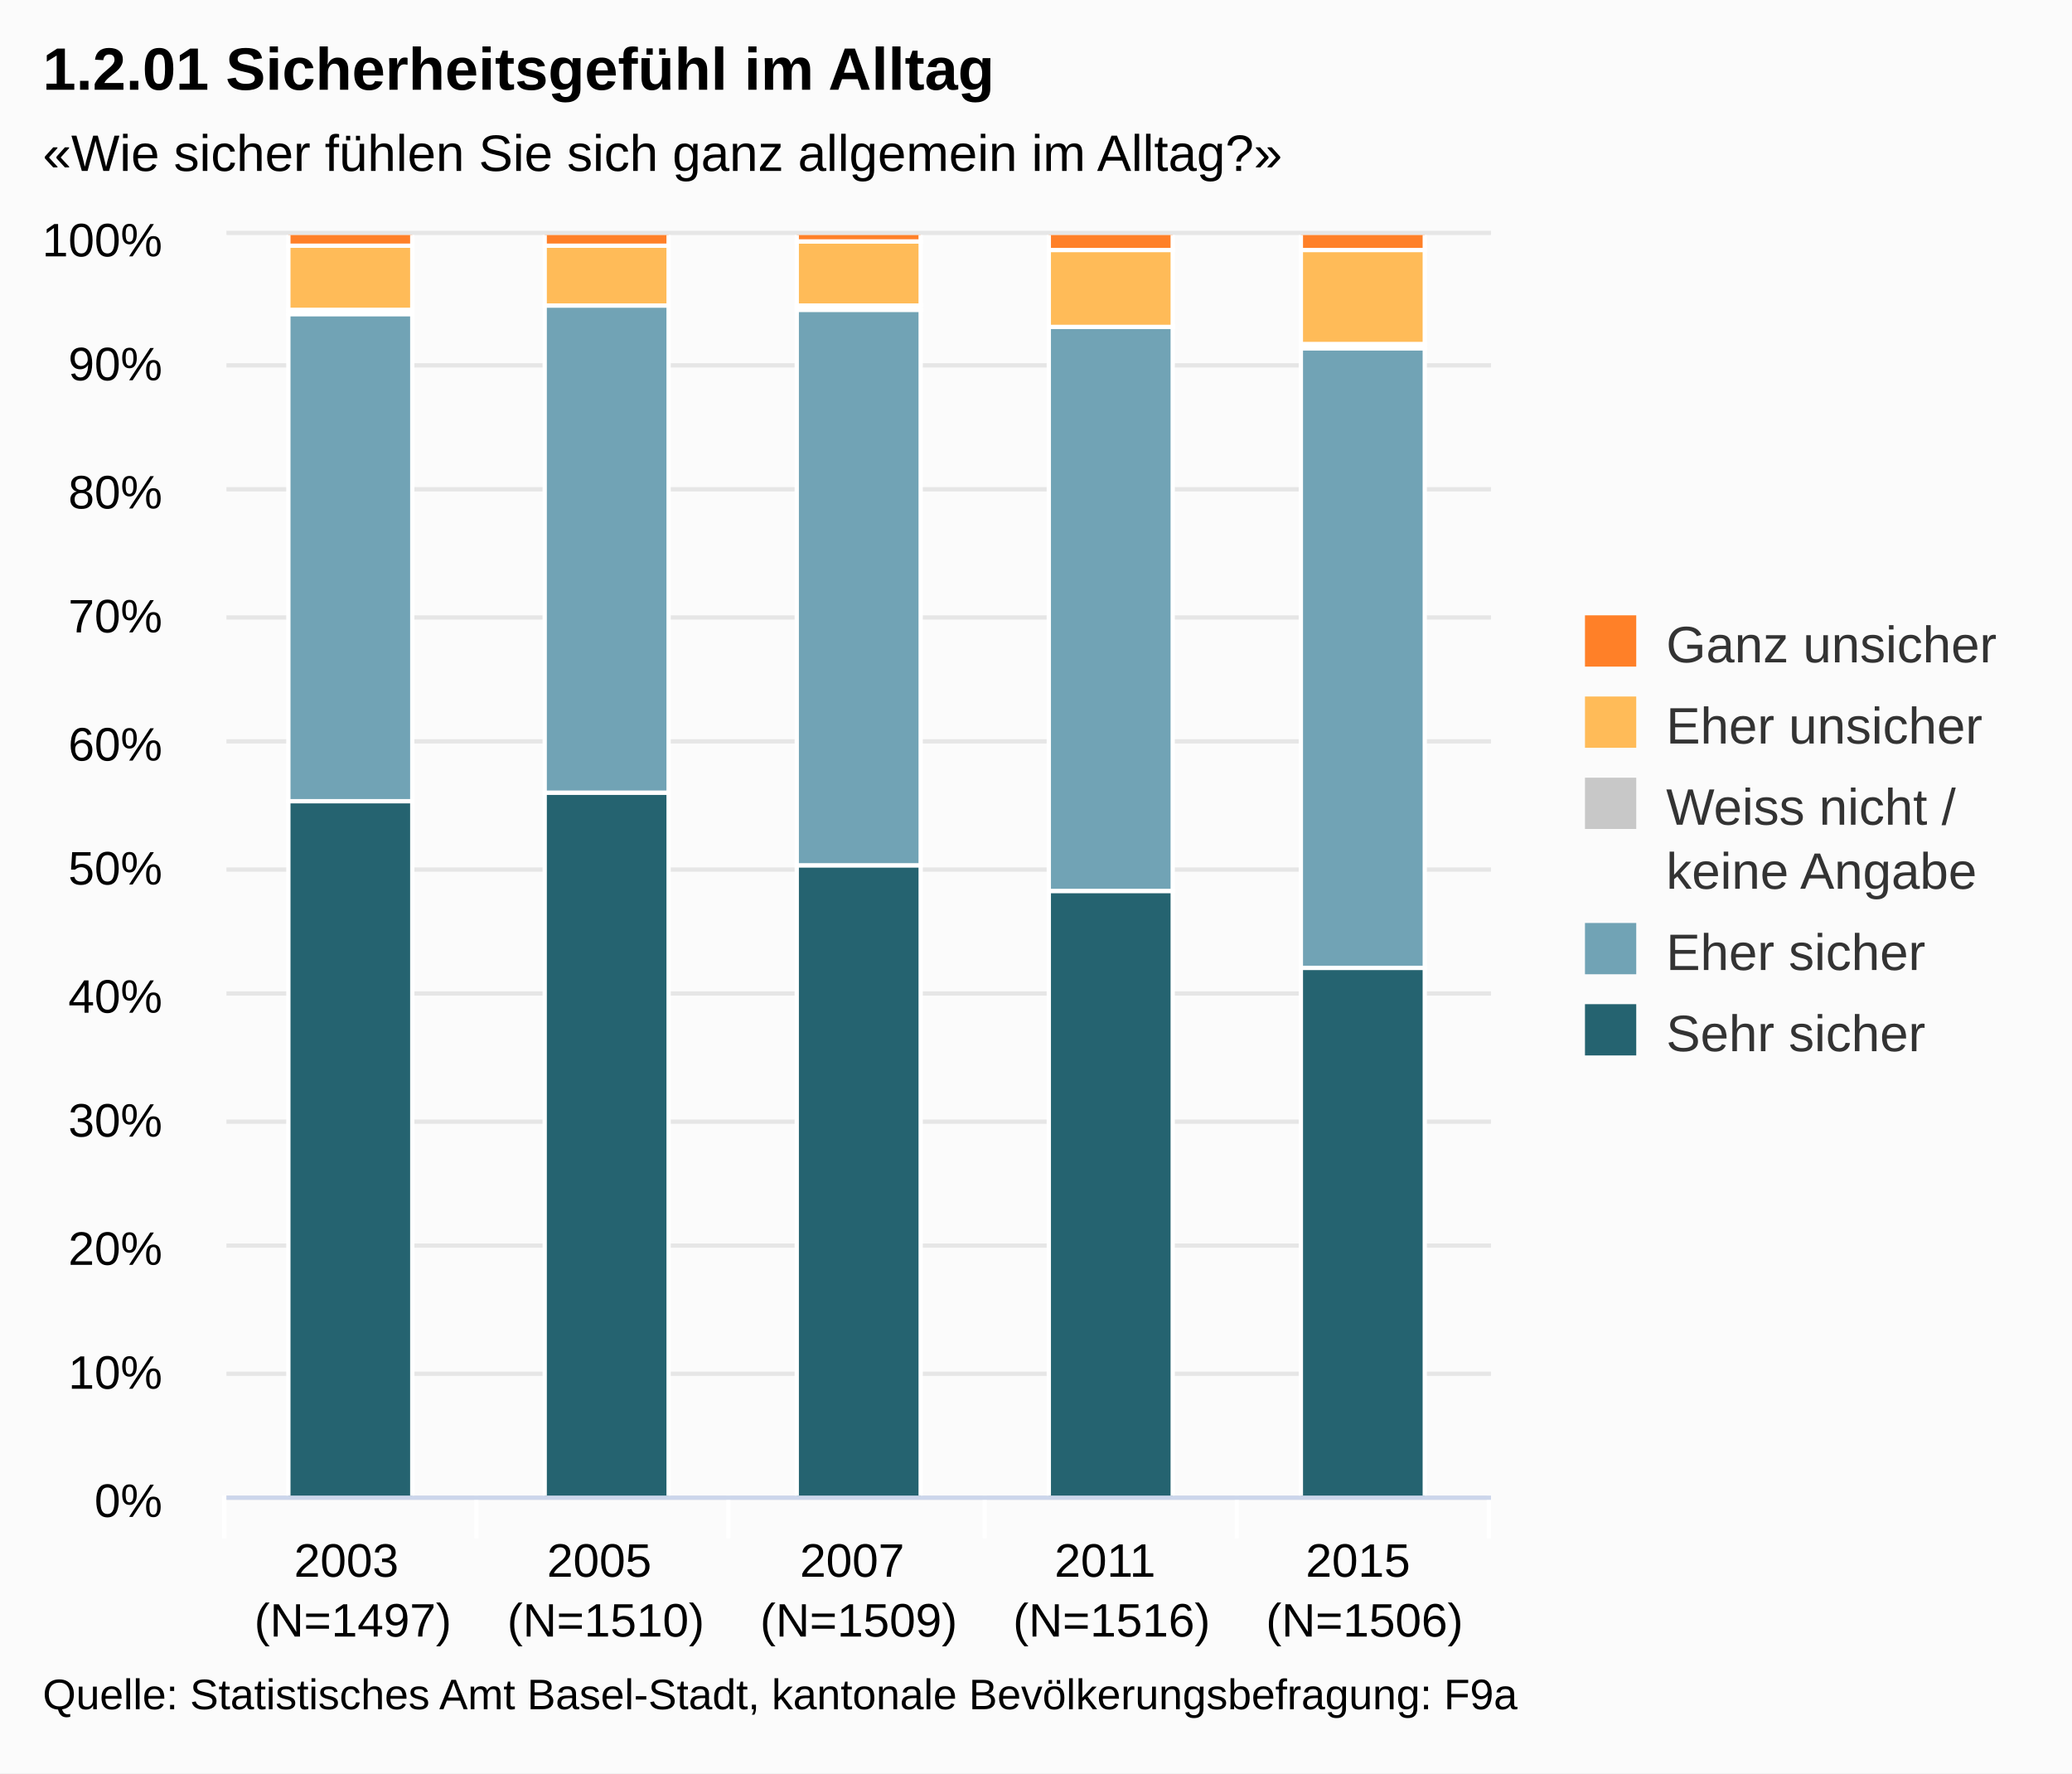
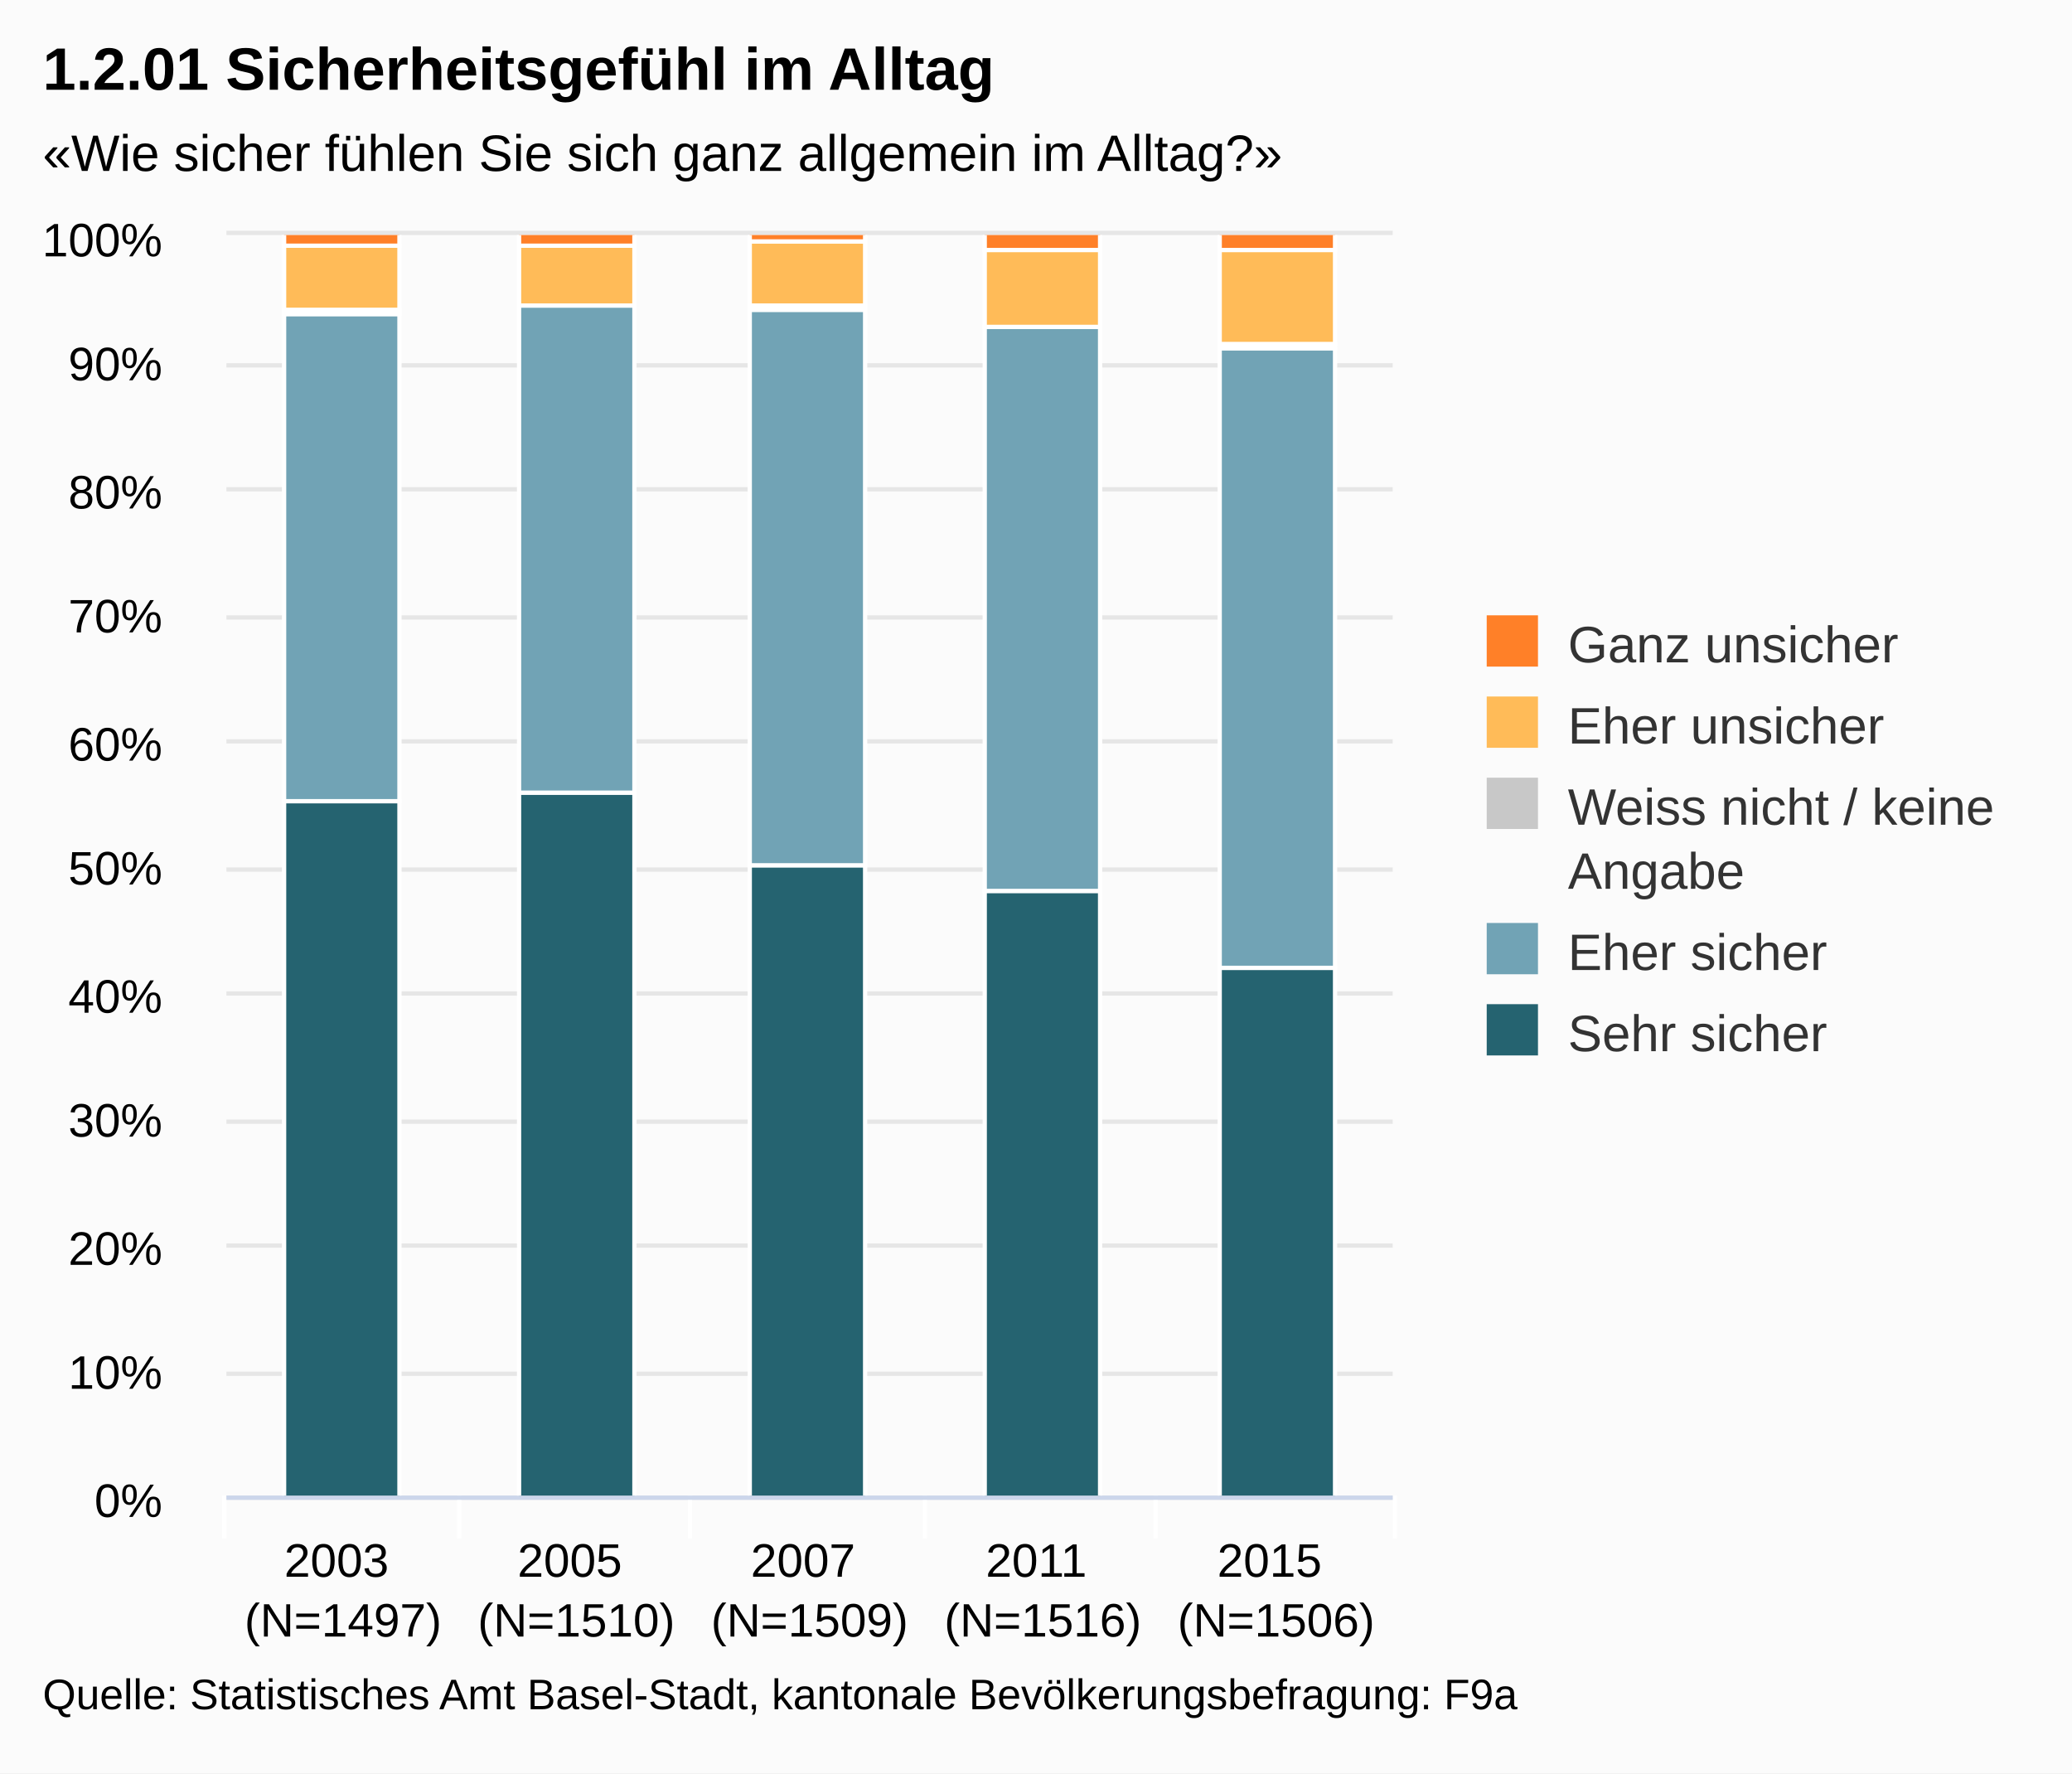
<svg xmlns="http://www.w3.org/2000/svg" class="highcharts-root" viewBox="0 0 485 415" font-family="Arial" font-size="12">
  <defs>
    <clipPath id="a">
-       <path fill="none" d="M0 0h296v295H0z" />
+       <path fill="none" d="M0 0h273v295H0z" />
    </clipPath>
  </defs>
  <rect fill="#fbfbfb" class="highcharts-background" width="485" height="415" rx="0" ry="0" />
-   <path fill="none" class="highcharts-plot-background" d="M53 55h296v295H53z" />
+   <path fill="none" class="highcharts-plot-background" d="M53 55h273v295H53z" />
  <g class="highcharts-grid highcharts-xaxis-grid">
-     <path fill="none" class="highcharts-grid-line" d="M111.5 55v295m59-295v295m60-295v295m59-295v295m59-295v295M52.5 55v295" />
+     <path fill="none" class="highcharts-grid-line" d="M107.5 55v295m54-295v295m55-295v295m54-295v295m55-295v295M52.5 55v295" />
  </g>
  <g class="highcharts-grid highcharts-yaxis-grid">
-     <path fill="none" stroke="#e6e6e6" class="highcharts-grid-line" d="M53 350.5h296m-296-29h296m-296-30h296m-296-29h296m-296-30h296m-296-29h296m-296-30h296m-296-29h296m-296-30h296m-296-29h296m-296-31h296" />
+     <path fill="none" stroke="#e6e6e6" class="highcharts-grid-line" d="M53 350.5h273m-273-29h273m-273-30h273m-273-29h273m-273-30h273m-273-29h273m-273-30h273m-273-29h273m-273-30h273m-273-29h273m-273-31h273" />
  </g>
-   <path fill="none" class="highcharts-plot-border" d="M53 55h296v295H53z" />
+   <path fill="none" class="highcharts-plot-border" d="M53 55h273v295H53z" />
  <g class="highcharts-axis highcharts-xaxis">
-     <path fill="none" class="highcharts-tick" stroke="#FFF" d="M111.5 350v10m59-10v10m60-10v10m59-10v10m59-10v10m-296-10v10" />
-     <path fill="none" class="highcharts-axis-line" stroke="#ccd6eb" d="M53 350.5h296" />
+     <path fill="none" class="highcharts-tick" stroke="#FFF" d="M107.5 350v10m54-10v10m55-10v10m54-10v10m56-10v10m-274-10v10" />
+     <path fill="none" class="highcharts-axis-line" stroke="#ccd6eb" d="M53 350.5h273" />
  </g>
  <g class="highcharts-axis highcharts-yaxis">
    <path fill="none" class="highcharts-axis-line" d="M53 55v295" />
  </g>
  <g class="highcharts-series-group">
    <g class="highcharts-series highcharts-series-0 highcharts-column-series highcharts-color-undefined highcharts-tracker" transform="translate(53 55)" clip-path="url(#a)">
-       <path fill="#256370" class="highcharts-point" stroke="#fff" d="M14.5 132.5h29v163h-29zm60-2h29v165h-29zm59 17h29v148h-29zm59 6h29v142h-29zm59 18h29v124h-29z" />
+       <path fill="#256370" class="highcharts-point" stroke="#fff" d="M13.5 132.5h27v163h-27zm55-2h27v165h-27zm54 17h27v148h-27zm55 6h27v142h-27zm55 18h27v124h-27z" />
    </g>
    <g class="highcharts-series highcharts-series-1 highcharts-column-series highcharts-color-undefined highcharts-tracker" transform="translate(53 55)" clip-path="url(#a)">
-       <path fill="#71A3B5" class="highcharts-point" stroke="#fff" d="M14.5 18.5h29v114h-29zm60-2h29v114h-29zm59 1h29v130h-29zm59 4h29v132h-29zm59 5h29v145h-29z" />
+       <path fill="#71A3B5" class="highcharts-point" stroke="#fff" d="M13.5 18.5h27v114h-27zm55-2h27v114h-27zm54 1h27v130h-27zm55 4h27v132h-27zm55 5h27v145h-27z" />
    </g>
    <g class="highcharts-series highcharts-series-2 highcharts-column-series highcharts-color-undefined highcharts-tracker" transform="translate(53 55)" clip-path="url(#a)">
-       <path fill="#C8C8C8" class="highcharts-point" stroke="#fff" d="M14.5 17.5h29v1h-29zm119-1h29v1h-29zm118 9h29v1h-29z" />
+       <path fill="#C8C8C8" class="highcharts-point" stroke="#fff" d="M13.5 17.5h27v1h-27zm109-1h27v1h-27zm110 9h27v1h-27z" />
    </g>
    <g class="highcharts-series highcharts-series-3 highcharts-column-series highcharts-color-undefined highcharts-tracker" transform="translate(53 55)" clip-path="url(#a)">
-       <path fill="#FFBB58" class="highcharts-point" stroke="#fff" d="M14.5 2.5h29v15h-29zm60 0h29v14h-29zm59-1h29v15h-29zm59 2h29v18h-29zm59 0h29v22h-29z" />
+       <path fill="#FFBB58" class="highcharts-point" stroke="#fff" d="M13.5 2.5h27v15h-27zm55 0h27v14h-27zm54-1h27v15h-27zm55 2h27v18h-27zm55 0h27v22h-27z" />
    </g>
    <g class="highcharts-series highcharts-series-4 highcharts-column-series highcharts-color-undefined highcharts-tracker" transform="translate(53 55)" clip-path="url(#a)">
-       <path fill="#FF8028" class="highcharts-point" stroke="#fff" d="M14.5-.5h29v3h-29zm60 0h29v3h-29zm59 0h29v2h-29zm59 0h29v4h-29zm59 0h29v4h-29z" />
+       <path fill="#FF8028" class="highcharts-point" stroke="#fff" d="M13.5-.5h27v3h-27zm55 0h27v3h-27zm54 0h27v2h-27zm55 0h27v4h-27zm55 0h27v4h-27z" />
    </g>
  </g>
  <text x="10" class="highcharts-title" style="width:421px" y="21" color="#000" font-size="14" font-weight="700">
    <tspan>1.2.01 Sicherheitsgefühl im Alltag</tspan>
  </text>
  <text x="10" class="highcharts-subtitle" style="width:421px" y="40" color="#000">
    <tspan>«Wie sicher fühlen Sie sich ganz allgemein im Alltag?»</tspan>
  </text>
-   <g class="highcharts-legend" transform="translate(361 137)">
-     <rect fill="none" class="highcharts-legend-box" rx="0" ry="0" width="114" height="121" />
+   <g class="highcharts-legend" transform="translate(338 137)">
+     <rect fill="none" class="highcharts-legend-box" rx="0" ry="0" width="136" height="121" />
    <g class="highcharts-legend-item highcharts-column-series highcharts-color-undefined highcharts-series-4">
-       <text x="21" y="15" color="#333" font-weight="400" cursor="pointer" fill="#333" transform="translate(8 3)">
+       <text x="21" style="width:115" y="15" color="#333" font-weight="400" cursor="pointer" fill="#333" transform="translate(8 3)">
        <tspan>Ganz unsicher</tspan>
      </text>
      <path fill="#FF8028" class="highcharts-point" d="M10 7h12v12H10z" />
    </g>
    <g class="highcharts-legend-item highcharts-column-series highcharts-color-undefined highcharts-series-3">
-       <text x="21" y="15" color="#333" font-weight="400" cursor="pointer" fill="#333" transform="translate(8 22)">
+       <text x="21" y="15" style="width:115" color="#333" font-weight="400" cursor="pointer" fill="#333" transform="translate(8 22)">
        <tspan>Eher unsicher</tspan>
      </text>
      <path fill="#FFBB58" class="highcharts-point" d="M10 26h12v12H10z" />
    </g>
    <g class="highcharts-legend-item highcharts-column-series highcharts-color-undefined highcharts-series-2">
-       <text x="21" y="15" color="#333" font-weight="400" cursor="pointer" fill="#333" transform="translate(8 41)">
-         <tspan>Weiss nicht /</tspan>
-         <tspan x="21" dy="15">keine Angabe</tspan>
+       <text x="21" y="15" style="width:115" color="#333" font-weight="400" cursor="pointer" fill="#333" transform="translate(8 41)">
+         <tspan>Weiss nicht / keine</tspan>
+         <tspan dy="15" x="21">Angabe</tspan>
      </text>
      <path fill="#C8C8C8" class="highcharts-point" d="M10 45h12v12H10z" />
    </g>
    <g class="highcharts-legend-item highcharts-column-series highcharts-color-undefined highcharts-series-1">
-       <text x="21" y="15" color="#333" font-weight="400" cursor="pointer" fill="#333" transform="translate(8 75)">
+       <text x="21" y="15" style="width:115" color="#333" font-weight="400" cursor="pointer" fill="#333" transform="translate(8 75)">
        <tspan>Eher sicher</tspan>
      </text>
      <path fill="#71A3B5" class="highcharts-point" d="M10 79h12v12H10z" />
    </g>
    <g class="highcharts-legend-item highcharts-column-series highcharts-color-undefined highcharts-series-0">
-       <text x="21" y="15" color="#333" font-weight="400" cursor="pointer" fill="#333" transform="translate(8 94)">
+       <text x="21" y="15" style="width:115" color="#333" font-weight="400" cursor="pointer" fill="#333" transform="translate(8 94)">
        <tspan>Sehr sicher</tspan>
      </text>
      <path fill="#256370" class="highcharts-point" d="M10 98h12v12H10z" />
    </g>
  </g>
  <g class="highcharts-axis-labels highcharts-xaxis-labels" text-anchor="middle" color="#000" cursor="default" font-size="11">
-     <text x="82.6" y="369">
+     <text x="80.3" style="width:54.6" y="369" text-overflow="none">
      <tspan>2003</tspan>
-       <tspan x="82.6" dy="14">(N=1497)</tspan>
+       <tspan x="80.3" dy="14">(N=1497)</tspan>
    </text>
-     <text x="141.8" y="369">
+     <text x="134.9" style="width:54.6" y="369" text-overflow="none">
      <tspan>2005</tspan>
-       <tspan x="141.8" dy="14">(N=1510)</tspan>
+       <tspan x="134.9" dy="14">(N=1510)</tspan>
    </text>
-     <text x="201" y="369">
+     <text x="189.5" style="width:54.6" y="369" text-overflow="none">
      <tspan>2007</tspan>
-       <tspan x="201" dy="14">(N=1509)</tspan>
+       <tspan x="189.5" dy="14">(N=1509)</tspan>
    </text>
-     <text x="260.2" y="369">
+     <text x="244.1" style="width:54.6" y="369" text-overflow="none">
      <tspan>2011</tspan>
-       <tspan x="260.2" dy="14">(N=1516)</tspan>
+       <tspan x="244.1" dy="14">(N=1516)</tspan>
    </text>
-     <text x="319.4" y="369">
+     <text x="298.7" style="width:54.6" y="369" text-overflow="none">
      <tspan>2015</tspan>
-       <tspan x="319.4" dy="14">(N=1506)</tspan>
+       <tspan x="298.7" dy="14">(N=1506)</tspan>
    </text>
  </g>
  <g class="highcharts-axis-labels highcharts-yaxis-labels" text-anchor="end" color="#000" cursor="default" font-size="11">
    <text x="38" style="width:150px" y="355">
      <tspan>0%</tspan>
    </text>
    <text x="38" style="width:150px" y="325">
      <tspan>10%</tspan>
    </text>
    <text x="38" style="width:150px" y="296">
      <tspan>20%</tspan>
    </text>
    <text x="38" style="width:150px" y="266">
      <tspan>30%</tspan>
    </text>
    <text x="38" style="width:150px" y="237">
      <tspan>40%</tspan>
    </text>
    <text x="38" style="width:150px" y="207">
      <tspan>50%</tspan>
    </text>
    <text x="38" style="width:150px" y="178">
      <tspan>60%</tspan>
    </text>
    <text x="38" style="width:150px" y="148">
      <tspan>70%</tspan>
    </text>
    <text x="38" style="width:150px" y="119">
      <tspan>80%</tspan>
    </text>
    <text x="38" style="width:150px" y="89">
      <tspan>90%</tspan>
    </text>
    <text x="38" style="width:150px" y="60">
      <tspan>100%</tspan>
    </text>
  </g>
  <text x="10" class="highcharts-credits" y="400" cursor="default" color="#000" font-size="10">
    <tspan>Quelle: Statistisches Amt Basel-Stadt, kantonale Bevölkerungsbefragung: F9a</tspan>
  </text>
</svg>
